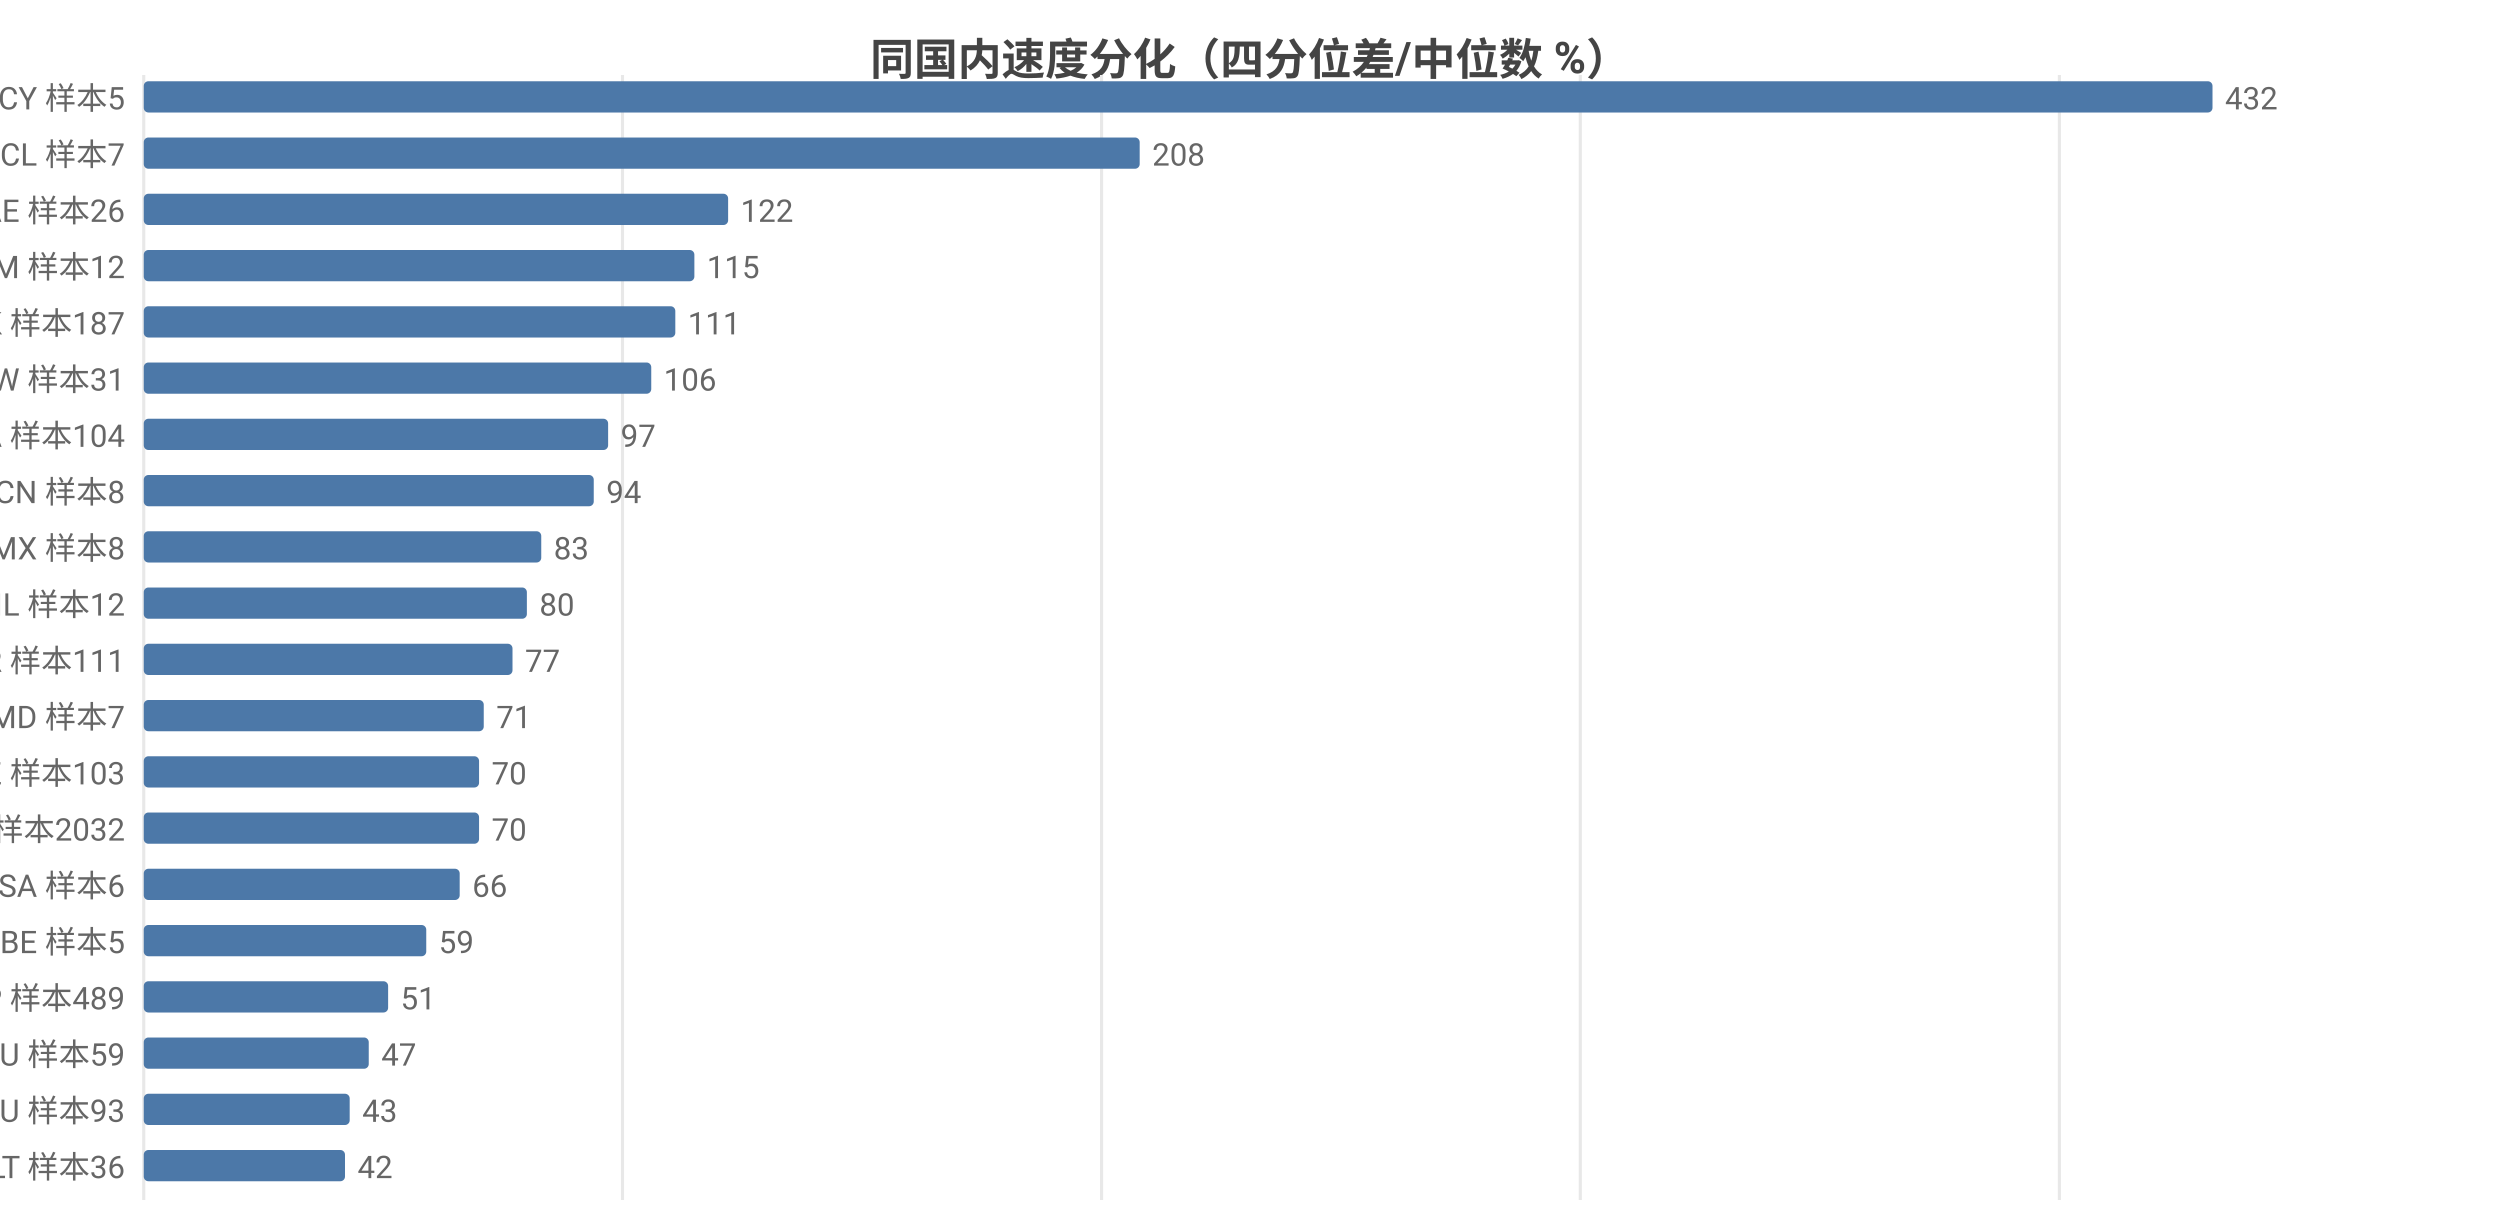
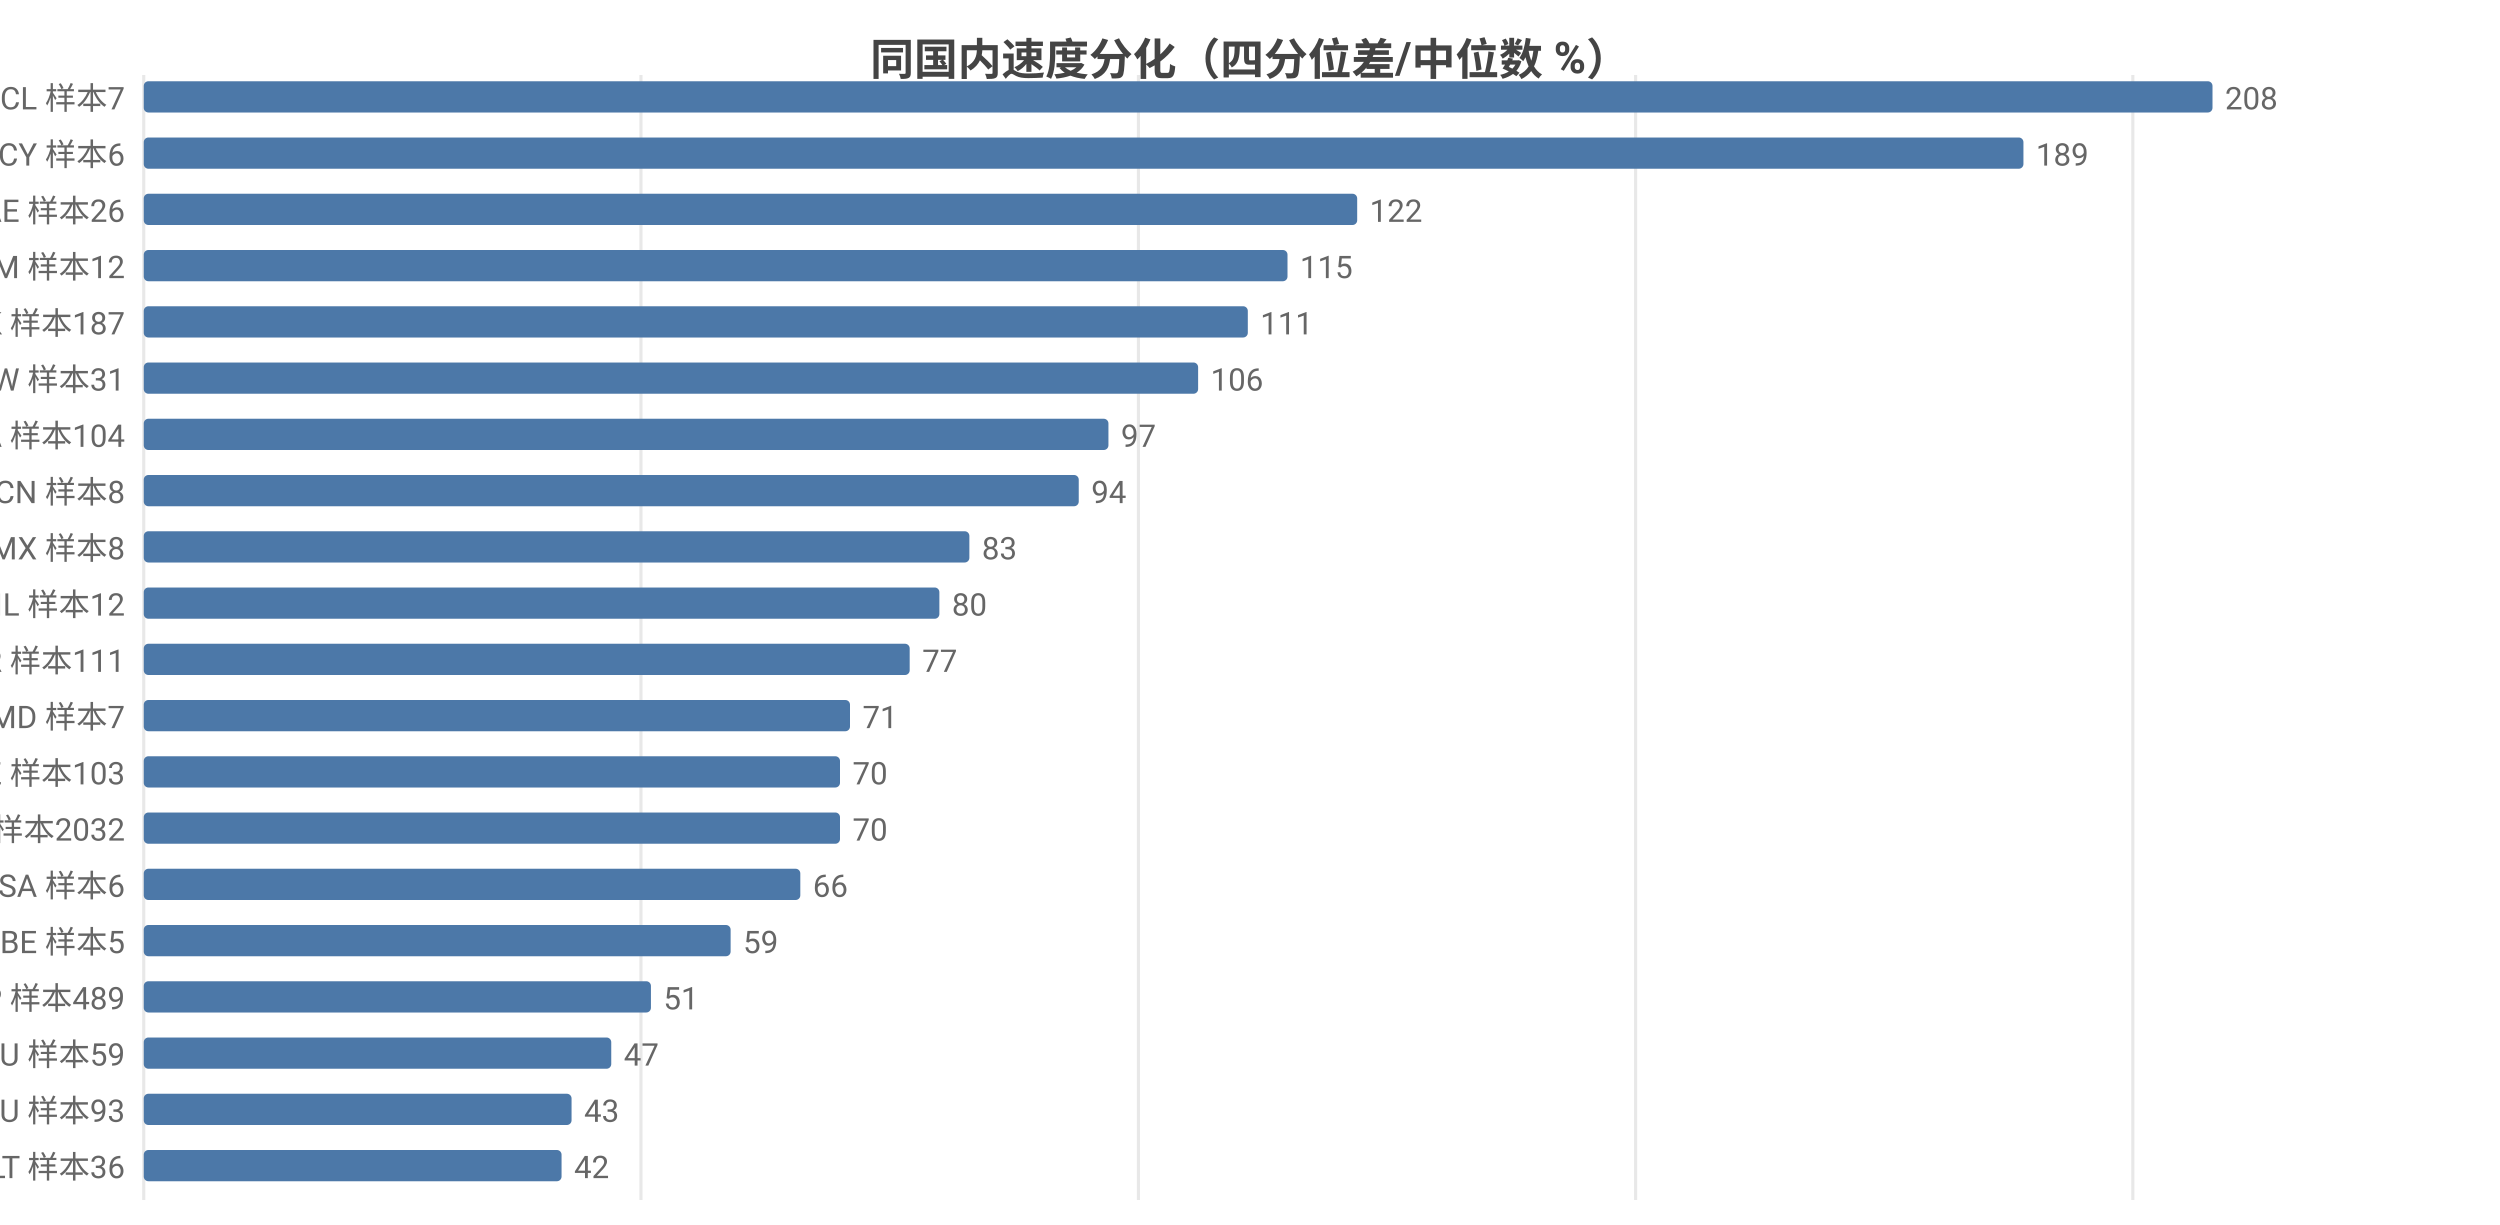
<svg xmlns="http://www.w3.org/2000/svg" width="800" height="392" viewBox="0 0 800 392">
  <rect width="800" height="392" fill="#ffffff" />
  <style>text{font-family:system-ui,-apple-system,'Segoe UI',Roboto,'PingFang SC','Microsoft YaHei','Noto Sans CJK SC',sans-serif}.g{stroke:#e8e8e8;stroke-width:1}.a{stroke:#999;stroke-width:1}.t{font-size:10px;fill:#666}.m{font-size:10px;text-anchor:middle;fill:#666}.e{font-size:10px;text-anchor:end;fill:#666}.l{font-size:11px;fill:#333}.tt{font-size:14px;font-weight:600;text-anchor:middle;fill:#444}.em{font-size:13px;text-anchor:middle;fill:#999}</style>
  <text class="tt" x="400.0" y="24">同国内速度分化（四分位差/中位数 %）</text>
  <line class="g" x1="46" y1="24" x2="46" y2="384" />
-   <line class="g" x1="199.2" y1="24" x2="199.2" y2="384" />
-   <line class="g" x1="352.5" y1="24" x2="352.5" y2="384" />
-   <line class="g" x1="505.7" y1="24" x2="505.7" y2="384" />
-   <line class="g" x1="659.0" y1="24" x2="659.0" y2="384" />
-   <text class="e" x="40" y="35">CY 样本5</text>
+   <line class="g" x1="205.1" y1="24" x2="205.1" y2="384" />
+   <line class="g" x1="364.3" y1="24" x2="364.3" y2="384" />
+   <line class="g" x1="523.4" y1="24" x2="523.4" y2="384" />
+   <line class="g" x1="682.5" y1="24" x2="682.5" y2="384" />
+   <text class="e" x="40" y="35">CL 样本7</text>
  <rect x="46" y="26" width="662" height="10" fill="#4c78a8" rx="1.5" />
-   <text class="t" x="712" y="35">432</text>
-   <text class="e" x="40" y="53">CL 样本7</text>
-   <rect x="46" y="44" width="318.7" height="10" fill="#4c78a8" rx="1.5" />
-   <text class="t" x="368.7" y="53">208</text>
+   <text class="t" x="712" y="35">208</text>
+   <text class="e" x="40" y="53">CY 样本6</text>
+   <rect x="46" y="44" width="601.5" height="10" fill="#4c78a8" rx="1.5" />
+   <text class="t" x="651.5" y="53">189</text>
  <text class="e" x="40" y="71">AE 样本26</text>
-   <rect x="46" y="62" width="187.0" height="10" fill="#4c78a8" rx="1.5" />
-   <text class="t" x="237.0" y="71">122</text>
+   <rect x="46" y="62" width="388.3" height="10" fill="#4c78a8" rx="1.5" />
+   <text class="t" x="438.3" y="71">122</text>
  <text class="e" x="40" y="89">AM 样本12</text>
-   <rect x="46" y="80" width="176.2" height="10" fill="#4c78a8" rx="1.5" />
-   <text class="t" x="226.2" y="89">115</text>
+   <rect x="46" y="80" width="366.0" height="10" fill="#4c78a8" rx="1.5" />
+   <text class="t" x="416.0" y="89">115</text>
  <text class="e" x="40" y="107">HK 样本187</text>
-   <rect x="46" y="98" width="170.1" height="10" fill="#4c78a8" rx="1.5" />
-   <text class="t" x="220.1" y="107">111</text>
+   <rect x="46" y="98" width="353.3" height="10" fill="#4c78a8" rx="1.5" />
+   <text class="t" x="403.3" y="107">111</text>
  <text class="e" x="40" y="125">TW 样本31</text>
-   <rect x="46" y="116" width="162.4" height="10" fill="#4c78a8" rx="1.5" />
-   <text class="t" x="212.4" y="125">106</text>
+   <rect x="46" y="116" width="337.4" height="10" fill="#4c78a8" rx="1.5" />
+   <text class="t" x="387.4" y="125">106</text>
  <text class="e" x="40" y="143">CA 样本104</text>
-   <rect x="46" y="134" width="148.6" height="10" fill="#4c78a8" rx="1.5" />
-   <text class="t" x="198.6" y="143">97</text>
+   <rect x="46" y="134" width="308.7" height="10" fill="#4c78a8" rx="1.5" />
+   <text class="t" x="358.7" y="143">97</text>
  <text class="e" x="40" y="161">CN 样本8</text>
-   <rect x="46" y="152" width="144.0" height="10" fill="#4c78a8" rx="1.5" />
-   <text class="t" x="194.0" y="161">94</text>
+   <rect x="46" y="152" width="299.2" height="10" fill="#4c78a8" rx="1.5" />
+   <text class="t" x="349.2" y="161">94</text>
  <text class="e" x="40" y="179">MX 样本8</text>
-   <rect x="46" y="170" width="127.2" height="10" fill="#4c78a8" rx="1.5" />
-   <text class="t" x="177.2" y="179">83</text>
+   <rect x="46" y="170" width="264.2" height="10" fill="#4c78a8" rx="1.5" />
+   <text class="t" x="314.2" y="179">83</text>
  <text class="e" x="40" y="197">IL 样本12</text>
-   <rect x="46" y="188" width="122.6" height="10" fill="#4c78a8" rx="1.5" />
-   <text class="t" x="172.6" y="197">80</text>
+   <rect x="46" y="188" width="254.6" height="10" fill="#4c78a8" rx="1.5" />
+   <text class="t" x="304.6" y="197">80</text>
  <text class="e" x="40" y="215">KR 样本111</text>
-   <rect x="46" y="206" width="118.0" height="10" fill="#4c78a8" rx="1.5" />
-   <text class="t" x="168.0" y="215">77</text>
+   <rect x="46" y="206" width="245.1" height="10" fill="#4c78a8" rx="1.5" />
+   <text class="t" x="295.1" y="215">77</text>
  <text class="e" x="40" y="233">MD 样本7</text>
-   <rect x="46" y="224" width="108.8" height="10" fill="#4c78a8" rx="1.5" />
-   <text class="t" x="158.8" y="233">71</text>
+   <rect x="46" y="224" width="226.0" height="10" fill="#4c78a8" rx="1.5" />
+   <text class="t" x="276.0" y="233">71</text>
  <text class="e" x="40" y="251">KZ 样本103</text>
-   <rect x="46" y="242" width="107.3" height="10" fill="#4c78a8" rx="1.5" />
-   <text class="t" x="157.3" y="251">70</text>
+   <rect x="46" y="242" width="222.8" height="10" fill="#4c78a8" rx="1.5" />
+   <text class="t" x="272.8" y="251">70</text>
  <text class="e" x="40" y="269">US 样本2032</text>
-   <rect x="46" y="260" width="107.3" height="10" fill="#4c78a8" rx="1.5" />
-   <text class="t" x="157.3" y="269">70</text>
+   <rect x="46" y="260" width="222.8" height="10" fill="#4c78a8" rx="1.5" />
+   <text class="t" x="272.8" y="269">70</text>
  <text class="e" x="40" y="287">SA 样本6</text>
-   <rect x="46" y="278" width="101.1" height="10" fill="#4c78a8" rx="1.5" />
-   <text class="t" x="151.1" y="287">66</text>
+   <rect x="46" y="278" width="210.1" height="10" fill="#4c78a8" rx="1.5" />
+   <text class="t" x="260.1" y="287">66</text>
  <text class="e" x="40" y="305">BE 样本5</text>
-   <rect x="46" y="296" width="90.4" height="10" fill="#4c78a8" rx="1.5" />
-   <text class="t" x="140.4" y="305">59</text>
+   <rect x="46" y="296" width="187.8" height="10" fill="#4c78a8" rx="1.5" />
+   <text class="t" x="237.8" y="305">59</text>
  <text class="e" x="40" y="323">JP 样本489</text>
-   <rect x="46" y="314" width="78.2" height="10" fill="#4c78a8" rx="1.5" />
-   <text class="t" x="128.2" y="323">51</text>
+   <rect x="46" y="314" width="162.3" height="10" fill="#4c78a8" rx="1.5" />
+   <text class="t" x="212.3" y="323">51</text>
  <text class="e" x="40" y="341">AU 样本59</text>
-   <rect x="46" y="332" width="72.0" height="10" fill="#4c78a8" rx="1.5" />
-   <text class="t" x="122.0" y="341">47</text>
+   <rect x="46" y="332" width="149.6" height="10" fill="#4c78a8" rx="1.5" />
+   <text class="t" x="199.6" y="341">47</text>
  <text class="e" x="40" y="359">RU 样本93</text>
-   <rect x="46" y="350" width="65.9" height="10" fill="#4c78a8" rx="1.5" />
-   <text class="t" x="115.9" y="359">43</text>
+   <rect x="46" y="350" width="136.9" height="10" fill="#4c78a8" rx="1.5" />
+   <text class="t" x="186.9" y="359">43</text>
  <text class="e" x="40" y="377">LT 样本36</text>
-   <rect x="46" y="368" width="64.4" height="10" fill="#4c78a8" rx="1.5" />
-   <text class="t" x="114.4" y="377">42</text>
+   <rect x="46" y="368" width="133.7" height="10" fill="#4c78a8" rx="1.5" />
+   <text class="t" x="183.7" y="377">42</text>
</svg>
